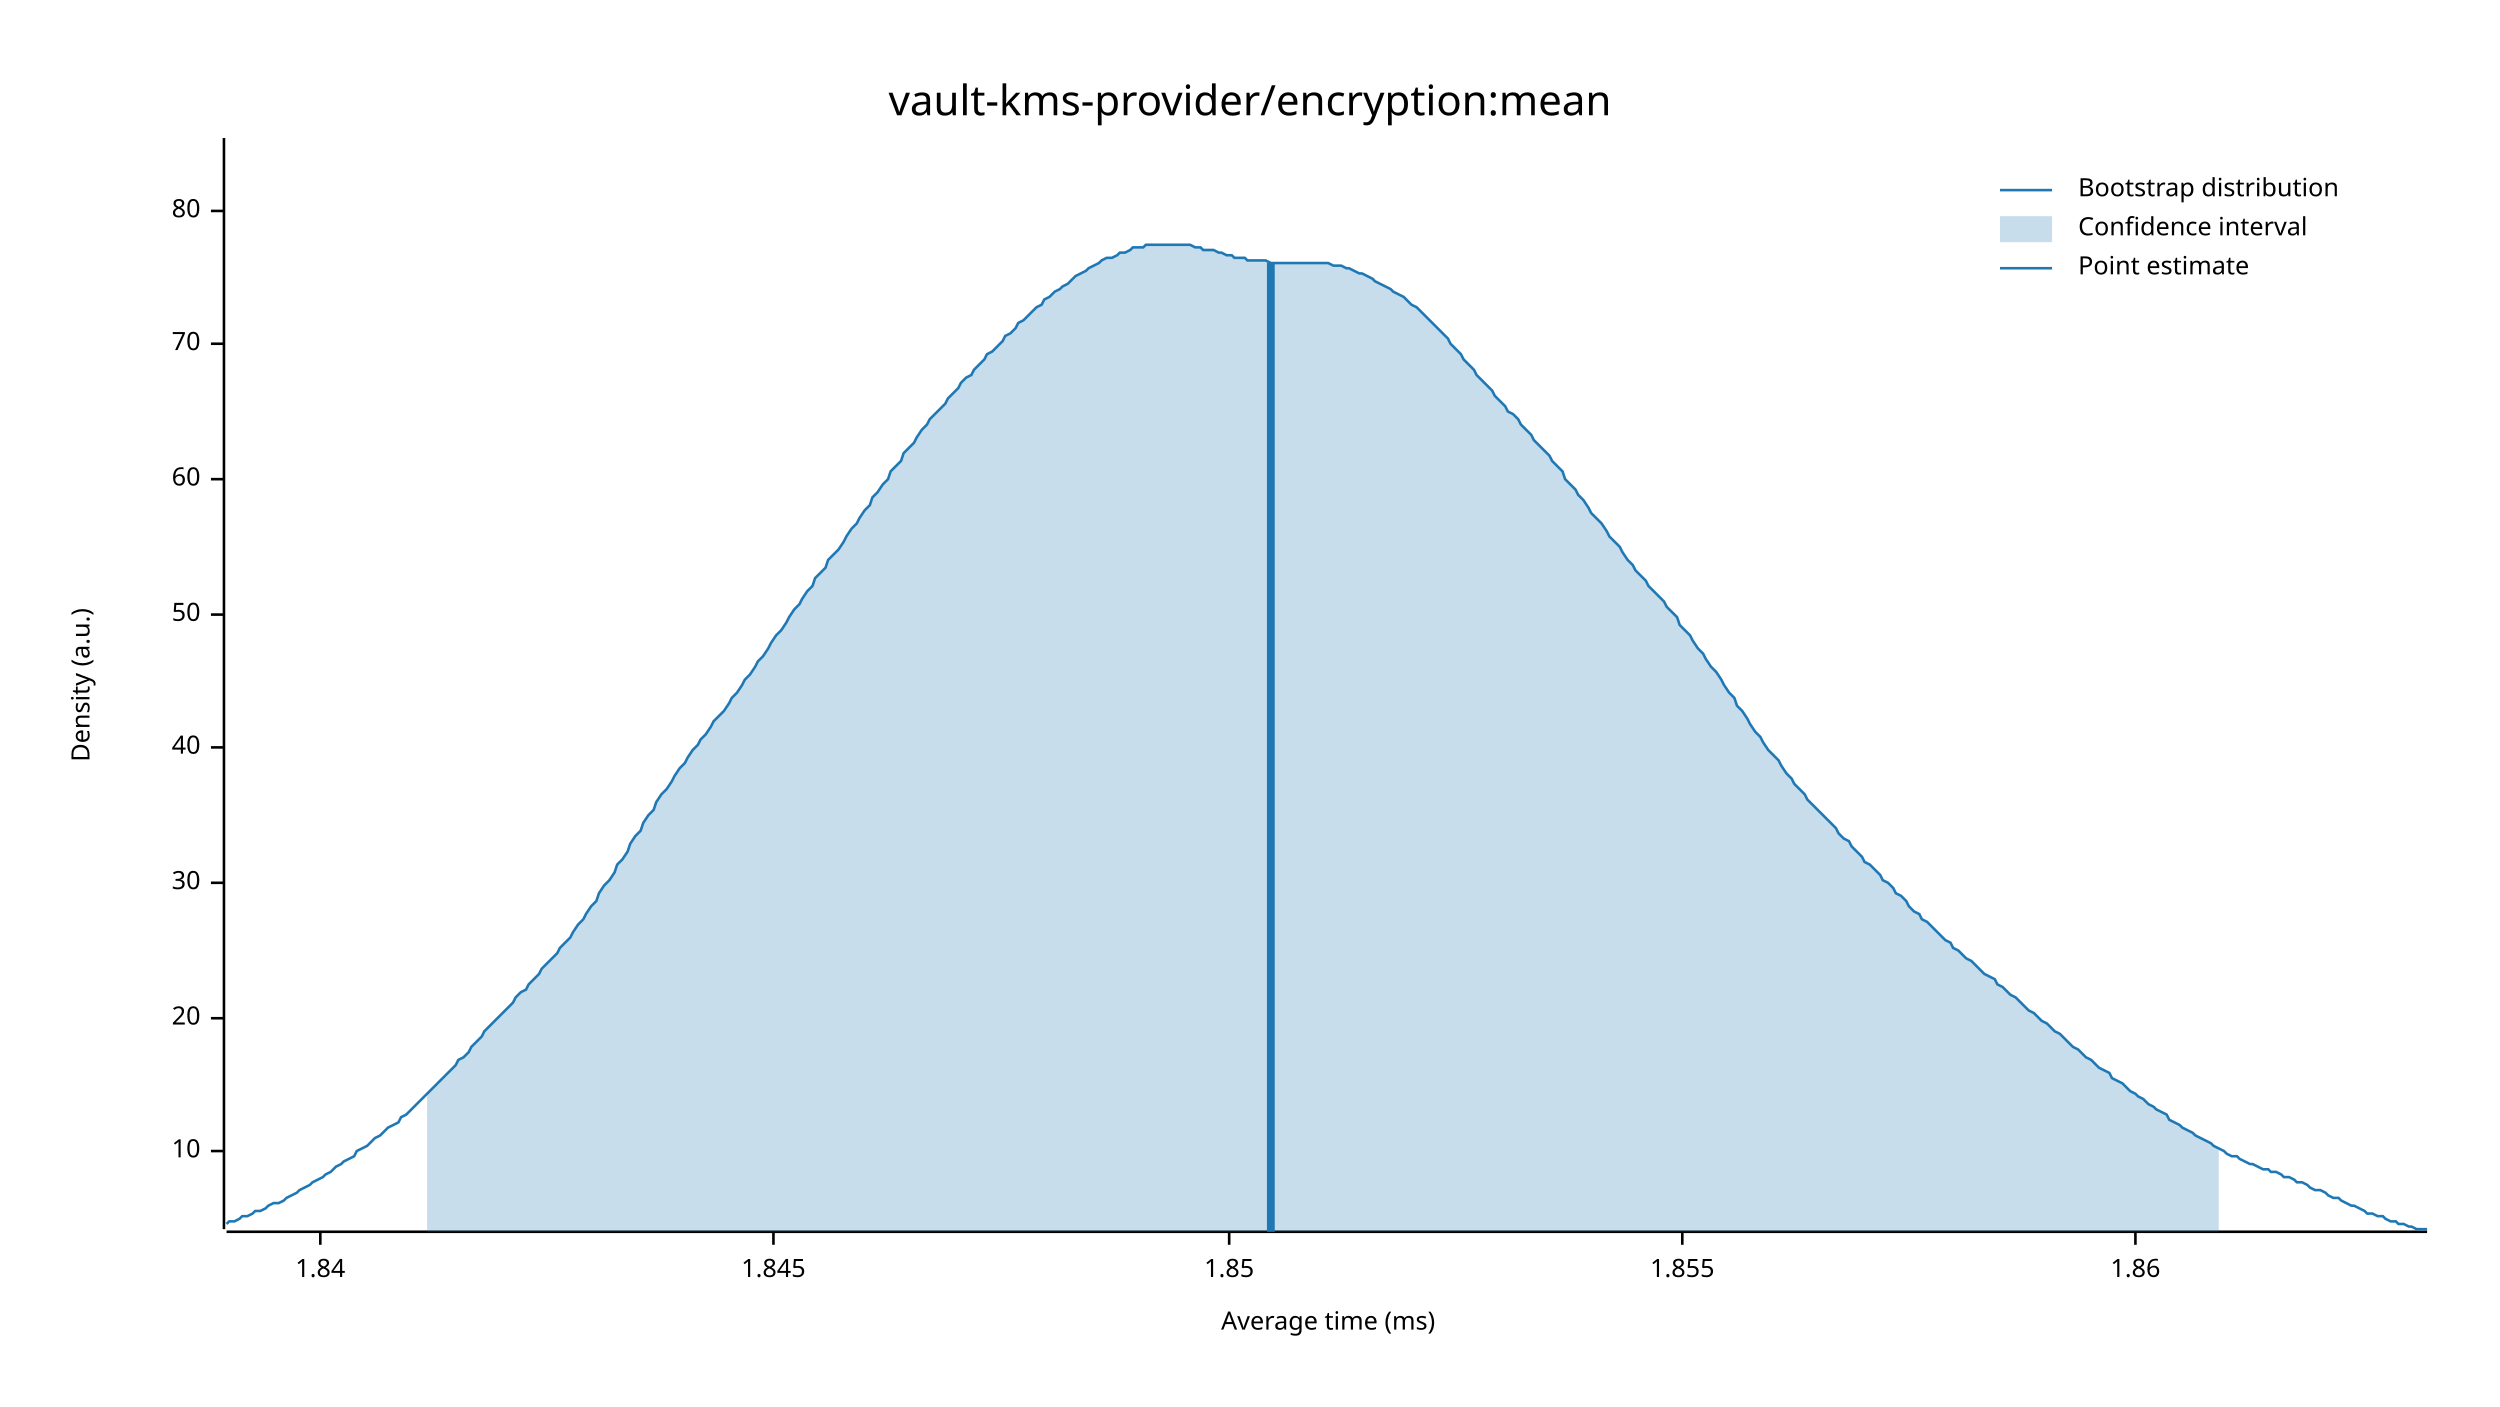
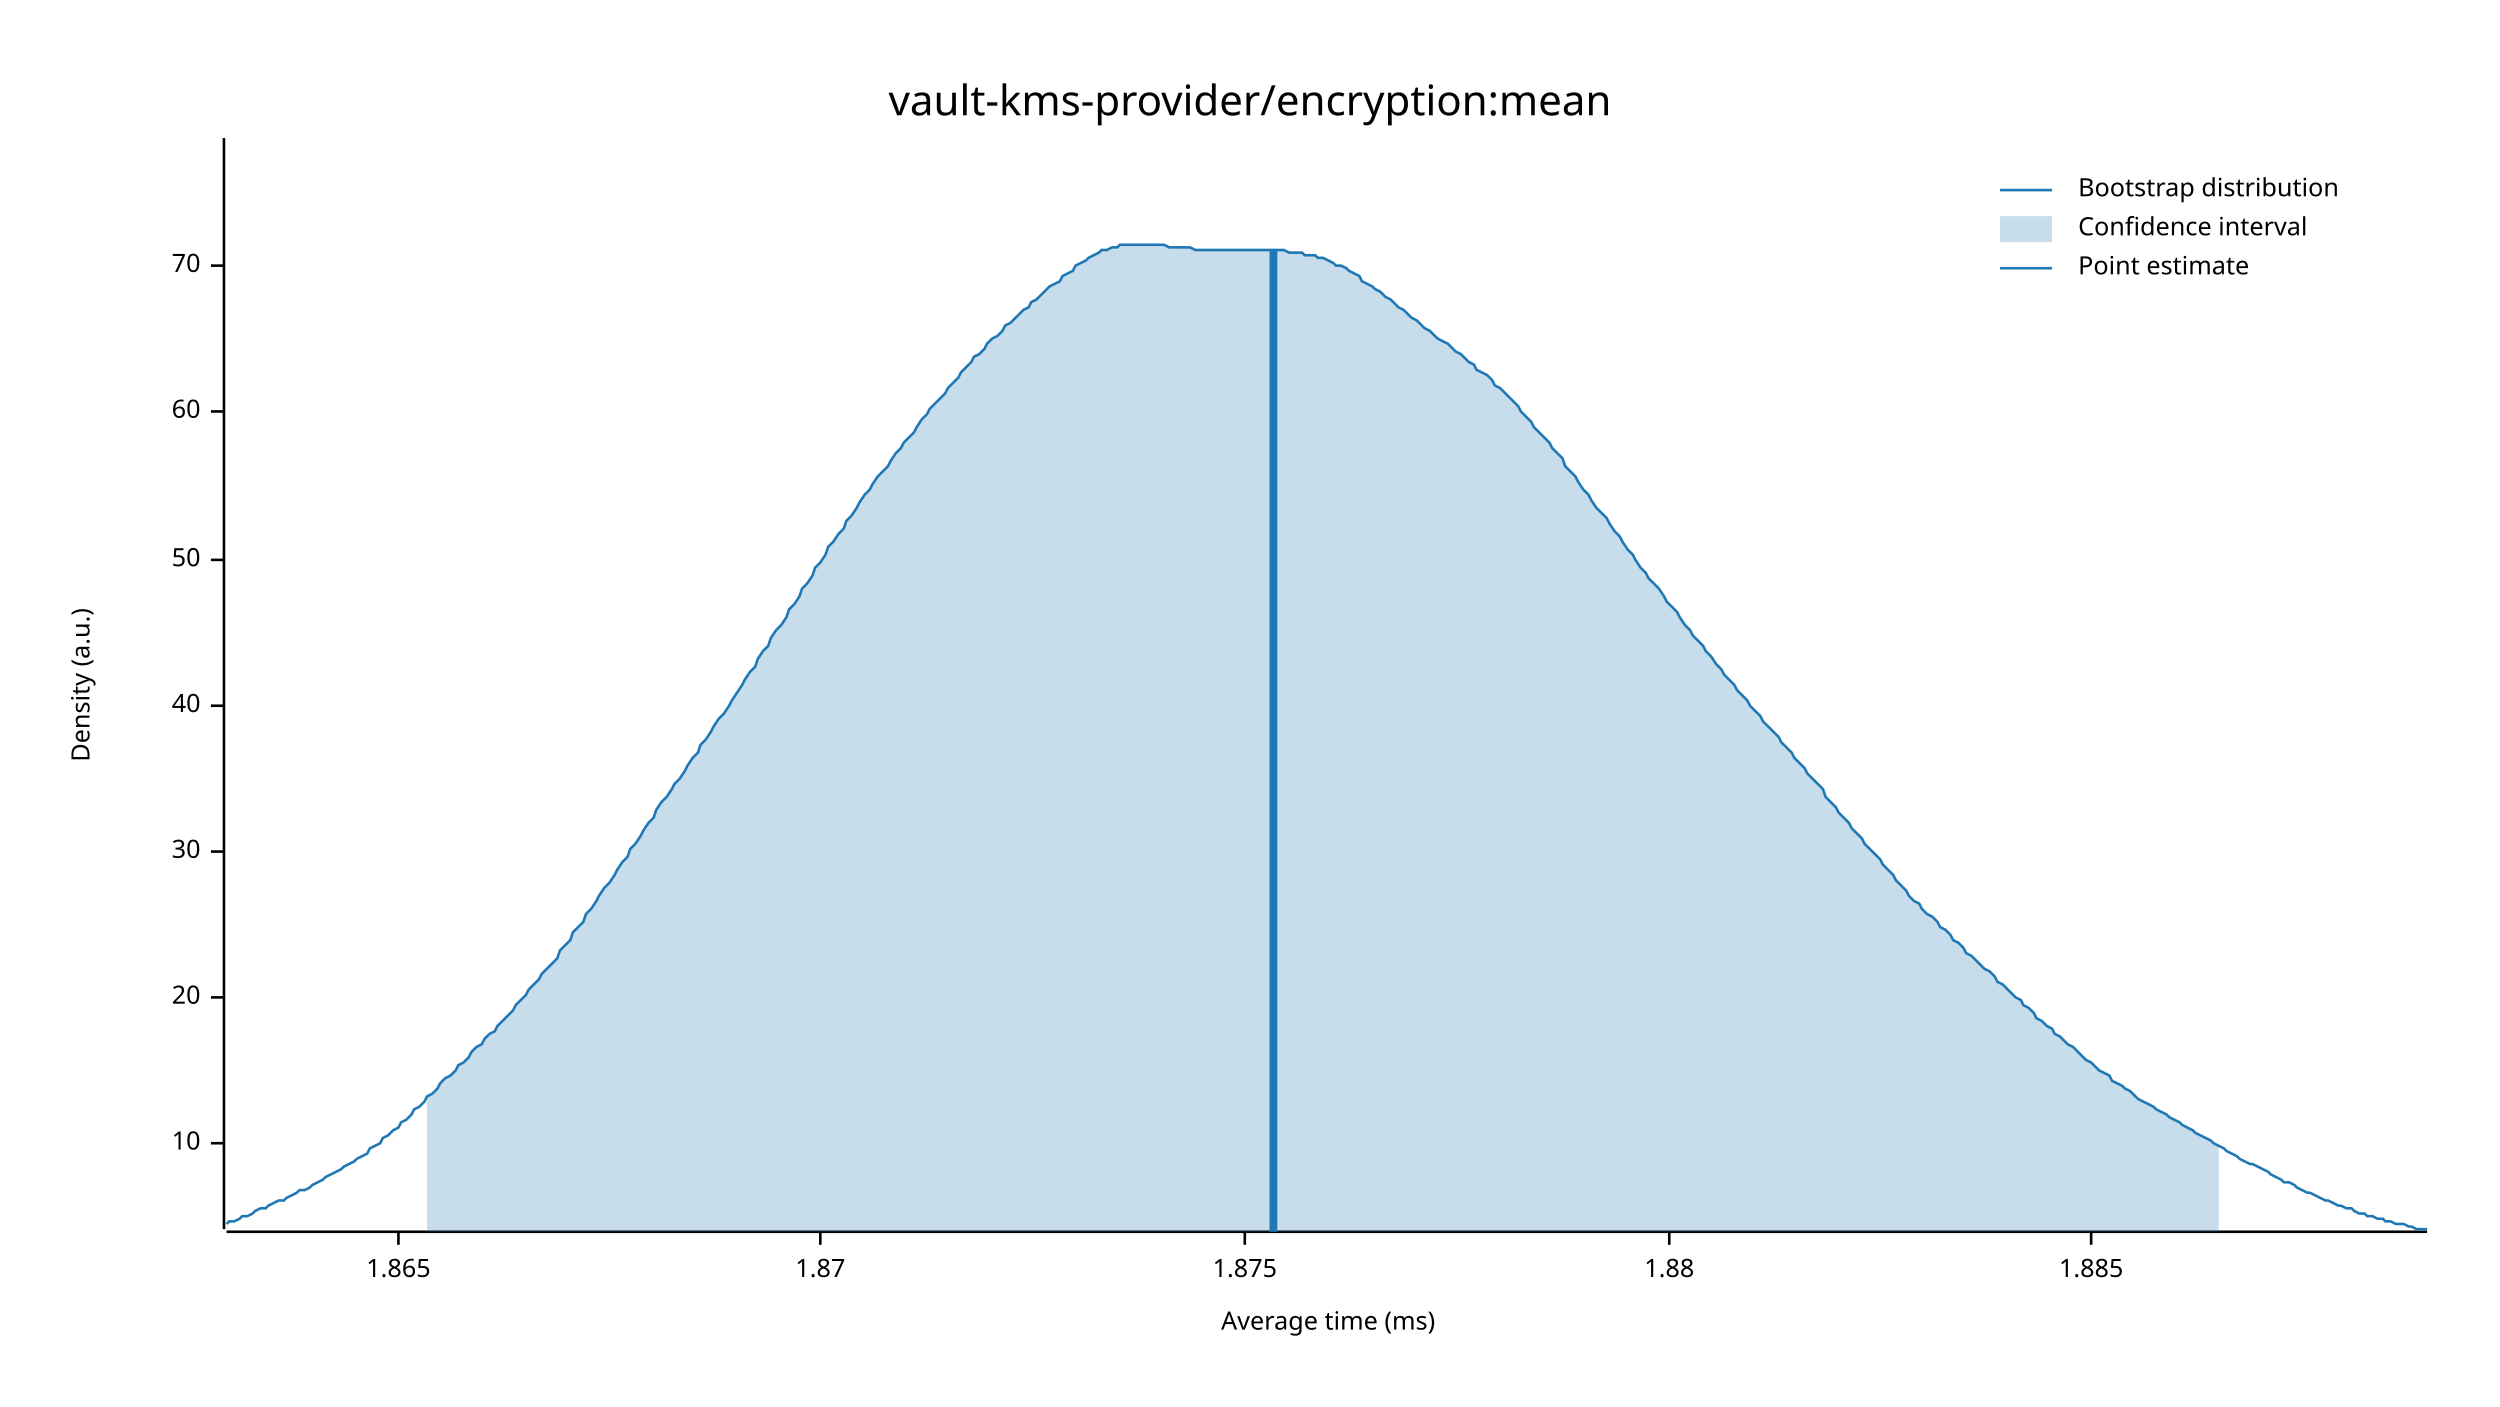
<svg xmlns="http://www.w3.org/2000/svg" width="960" height="540" viewBox="0 0 960 540">
  <text x="480" y="32" dy="0.76em" text-anchor="middle" font-family="sans-serif" font-size="16.129" opacity="1" fill="#000000">
vault-kms-provider/encryption:mean
</text>
  <text x="27" y="263" dy="0.76em" text-anchor="middle" font-family="sans-serif" font-size="9.677" opacity="1" fill="#000000" transform="rotate(270, 27, 263)">
Density (a.u.)
</text>
  <text x="510" y="513" dy="-0.5ex" text-anchor="middle" font-family="sans-serif" font-size="9.677" opacity="1" fill="#000000">
Average time (ms)
</text>
  <polyline fill="none" opacity="1" stroke="#000000" stroke-width="1" points="86,53 86,472 " />
-   <text x="77" y="442" dy="0.5ex" text-anchor="end" font-family="sans-serif" font-size="9.677" opacity="1" fill="#000000">
+   <text x="77" y="439" dy="0.5ex" text-anchor="end" font-family="sans-serif" font-size="9.677" opacity="1" fill="#000000">
10
</text>
-   <polyline fill="none" opacity="1" stroke="#000000" stroke-width="1" points="81,442 86,442 " />
-   <text x="77" y="391" dy="0.5ex" text-anchor="end" font-family="sans-serif" font-size="9.677" opacity="1" fill="#000000">
+   <polyline fill="none" opacity="1" stroke="#000000" stroke-width="1" points="81,439 86,439 " />
+   <text x="77" y="383" dy="0.5ex" text-anchor="end" font-family="sans-serif" font-size="9.677" opacity="1" fill="#000000">
20
</text>
-   <polyline fill="none" opacity="1" stroke="#000000" stroke-width="1" points="81,391 86,391 " />
-   <text x="77" y="339" dy="0.5ex" text-anchor="end" font-family="sans-serif" font-size="9.677" opacity="1" fill="#000000">
+   <polyline fill="none" opacity="1" stroke="#000000" stroke-width="1" points="81,383 86,383 " />
+   <text x="77" y="327" dy="0.5ex" text-anchor="end" font-family="sans-serif" font-size="9.677" opacity="1" fill="#000000">
30
</text>
-   <polyline fill="none" opacity="1" stroke="#000000" stroke-width="1" points="81,339 86,339 " />
-   <text x="77" y="287" dy="0.5ex" text-anchor="end" font-family="sans-serif" font-size="9.677" opacity="1" fill="#000000">
+   <polyline fill="none" opacity="1" stroke="#000000" stroke-width="1" points="81,327 86,327 " />
+   <text x="77" y="271" dy="0.5ex" text-anchor="end" font-family="sans-serif" font-size="9.677" opacity="1" fill="#000000">
40
</text>
-   <polyline fill="none" opacity="1" stroke="#000000" stroke-width="1" points="81,287 86,287 " />
-   <text x="77" y="236" dy="0.5ex" text-anchor="end" font-family="sans-serif" font-size="9.677" opacity="1" fill="#000000">
+   <polyline fill="none" opacity="1" stroke="#000000" stroke-width="1" points="81,271 86,271 " />
+   <text x="77" y="215" dy="0.5ex" text-anchor="end" font-family="sans-serif" font-size="9.677" opacity="1" fill="#000000">
50
</text>
-   <polyline fill="none" opacity="1" stroke="#000000" stroke-width="1" points="81,236 86,236 " />
-   <text x="77" y="184" dy="0.5ex" text-anchor="end" font-family="sans-serif" font-size="9.677" opacity="1" fill="#000000">
+   <polyline fill="none" opacity="1" stroke="#000000" stroke-width="1" points="81,215 86,215 " />
+   <text x="77" y="158" dy="0.5ex" text-anchor="end" font-family="sans-serif" font-size="9.677" opacity="1" fill="#000000">
60
</text>
-   <polyline fill="none" opacity="1" stroke="#000000" stroke-width="1" points="81,184 86,184 " />
-   <text x="77" y="132" dy="0.5ex" text-anchor="end" font-family="sans-serif" font-size="9.677" opacity="1" fill="#000000">
+   <polyline fill="none" opacity="1" stroke="#000000" stroke-width="1" points="81,158 86,158 " />
+   <text x="77" y="102" dy="0.5ex" text-anchor="end" font-family="sans-serif" font-size="9.677" opacity="1" fill="#000000">
70
</text>
-   <polyline fill="none" opacity="1" stroke="#000000" stroke-width="1" points="81,132 86,132 " />
-   <text x="77" y="81" dy="0.5ex" text-anchor="end" font-family="sans-serif" font-size="9.677" opacity="1" fill="#000000">
- 80
+   <polyline fill="none" opacity="1" stroke="#000000" stroke-width="1" points="81,102 86,102 " />
+   <polyline fill="none" opacity="1" stroke="#000000" stroke-width="1" points="87,473 932,473 " />
+   <text x="153" y="483" dy="0.76em" text-anchor="middle" font-family="sans-serif" font-size="9.677" opacity="1" fill="#000000">
+ 1.865
</text>
-   <polyline fill="none" opacity="1" stroke="#000000" stroke-width="1" points="81,81 86,81 " />
-   <polyline fill="none" opacity="1" stroke="#000000" stroke-width="1" points="87,473 932,473 " />
-   <text x="123" y="483" dy="0.76em" text-anchor="middle" font-family="sans-serif" font-size="9.677" opacity="1" fill="#000000">
- 1.84
+   <polyline fill="none" opacity="1" stroke="#000000" stroke-width="1" points="153,473 153,478 " />
+   <text x="315" y="483" dy="0.76em" text-anchor="middle" font-family="sans-serif" font-size="9.677" opacity="1" fill="#000000">
+ 1.87
</text>
-   <polyline fill="none" opacity="1" stroke="#000000" stroke-width="1" points="123,473 123,478 " />
-   <text x="297" y="483" dy="0.76em" text-anchor="middle" font-family="sans-serif" font-size="9.677" opacity="1" fill="#000000">
- 1.845
+   <polyline fill="none" opacity="1" stroke="#000000" stroke-width="1" points="315,473 315,478 " />
+   <text x="478" y="483" dy="0.76em" text-anchor="middle" font-family="sans-serif" font-size="9.677" opacity="1" fill="#000000">
+ 1.875
</text>
-   <polyline fill="none" opacity="1" stroke="#000000" stroke-width="1" points="297,473 297,478 " />
-   <text x="472" y="483" dy="0.76em" text-anchor="middle" font-family="sans-serif" font-size="9.677" opacity="1" fill="#000000">
- 1.85
+   <polyline fill="none" opacity="1" stroke="#000000" stroke-width="1" points="478,473 478,478 " />
+   <text x="641" y="483" dy="0.76em" text-anchor="middle" font-family="sans-serif" font-size="9.677" opacity="1" fill="#000000">
+ 1.88
</text>
-   <polyline fill="none" opacity="1" stroke="#000000" stroke-width="1" points="472,473 472,478 " />
-   <text x="646" y="483" dy="0.76em" text-anchor="middle" font-family="sans-serif" font-size="9.677" opacity="1" fill="#000000">
- 1.855
+   <polyline fill="none" opacity="1" stroke="#000000" stroke-width="1" points="641,473 641,478 " />
+   <text x="803" y="483" dy="0.76em" text-anchor="middle" font-family="sans-serif" font-size="9.677" opacity="1" fill="#000000">
+ 1.885
</text>
-   <polyline fill="none" opacity="1" stroke="#000000" stroke-width="1" points="646,473 646,478 " />
-   <text x="820" y="483" dy="0.76em" text-anchor="middle" font-family="sans-serif" font-size="9.677" opacity="1" fill="#000000">
- 1.86
- </text>
-   <polyline fill="none" opacity="1" stroke="#000000" stroke-width="1" points="820,473 820,478 " />
-   <polyline fill="none" opacity="1" stroke="#1F78B4" stroke-width="1" points="87,470 88,469 90,469 92,468 93,467 95,467 97,466 98,465 100,465 102,464 103,463 105,462 107,462 109,461 110,460 112,459 114,458 115,457 117,456 119,455 120,454 122,453 124,452 125,451 127,450 129,448 131,447 132,446 134,445 136,444 137,442 139,441 141,440 142,439 144,437 146,436 147,435 149,433 151,432 153,431 154,429 156,428 158,426 159,425 161,423 163,421 164,420 166,418 168,416 169,415 171,413 173,411 175,409 176,407 178,406 180,404 181,402 183,400 185,398 186,396 188,394 190,392 191,391 193,389 195,387 197,385 198,383 200,381 202,380 203,378 205,376 207,374 208,372 210,370 212,368 214,366 215,364 217,362 219,360 220,358 222,355 224,353 225,351 227,348 229,346 230,343 232,340 234,338 236,335 237,332 239,330 241,327 242,324 244,321 246,319 247,316 249,313 251,311 252,308 254,305 256,303 258,300 259,298 261,295 263,293 264,291 266,288 268,286 269,284 271,282 273,279 274,277 276,275 278,273 280,270 281,268 283,266 285,263 286,261 288,259 290,256 291,254 293,252 295,249 296,247 298,244 300,242 302,239 303,237 305,234 307,232 308,230 310,227 312,225 313,222 315,220 317,218 318,215 320,213 322,211 324,208 325,206 327,203 329,201 330,199 332,196 334,194 335,191 337,189 339,186 341,184 342,181 344,179 346,177 347,174 349,172 351,170 352,168 354,165 356,163 357,161 359,159 361,157 363,155 364,153 366,151 368,149 369,147 371,145 373,144 374,142 376,140 378,138 379,136 381,135 383,133 385,131 386,129 388,128 390,126 391,124 393,123 395,121 396,120 398,118 400,117 401,115 403,114 405,112 407,111 408,110 410,109 412,107 413,106 415,105 417,104 418,103 420,102 422,101 423,100 425,99 427,99 429,98 430,97 432,97 434,96 435,95 437,95 439,95 440,94 442,94 444,94 445,94 447,94 449,94 451,94 452,94 454,94 456,94 457,94 459,95 461,95 462,96 464,96 466,96 468,97 469,97 471,98 473,98 474,99 476,99 478,99 479,100 481,100 483,100 484,100 486,100 488,101 490,101 491,101 493,101 495,101 496,101 498,101 500,101 501,101 503,101 505,101 506,101 508,101 510,101 512,102 513,102 515,102 517,103 518,103 520,104 522,105 523,105 525,106 527,107 528,108 530,109 532,110 534,111 535,112 537,113 539,114 540,115 542,117 544,118 545,119 547,121 549,123 550,124 552,126 554,128 556,130 557,132 559,134 561,136 562,138 564,140 566,142 567,144 569,146 571,148 573,150 574,152 576,154 578,156 579,158 581,159 583,161 584,163 586,165 588,167 589,169 591,171 593,173 595,175 596,177 598,179 600,181 601,184 603,186 605,188 606,190 608,192 610,195 611,197 613,199 615,201 617,204 618,206 620,208 622,210 623,212 625,215 627,217 628,219 630,221 632,223 633,225 635,227 637,229 639,231 640,233 642,235 644,237 645,240 647,242 649,244 650,246 652,249 654,251 655,253 657,256 659,258 661,261 662,263 664,266 666,268 667,271 669,273 671,276 672,278 674,281 676,283 677,285 679,288 681,290 683,292 684,294 686,297 688,299 689,301 691,303 693,305 694,307 696,309 698,311 700,313 701,314 703,316 705,318 706,320 708,322 710,323 711,325 713,327 715,329 716,331 718,332 720,334 722,336 723,338 725,339 727,341 728,343 730,344 732,346 733,348 735,350 737,351 738,353 740,354 742,356 744,358 745,359 747,361 749,362 750,364 752,365 754,367 755,368 757,369 759,371 760,372 762,374 764,375 766,376 767,378 769,379 771,381 772,382 774,383 776,385 777,386 779,388 781,389 782,390 784,392 786,393 788,395 789,396 791,397 793,399 794,400 796,402 798,403 799,404 801,406 803,407 804,408 806,410 808,411 810,412 811,414 813,415 815,416 816,417 818,419 820,420 821,421 823,422 825,424 827,425 828,426 830,427 832,428 833,430 835,431 837,432 838,433 840,434 842,435 843,436 845,437 847,438 849,439 850,440 852,441 854,442 855,443 857,444 859,444 860,445 862,446 864,447 865,447 867,448 869,449 871,449 872,450 874,450 876,451 877,452 879,452 881,453 882,454 884,454 886,455 887,456 889,457 891,457 893,458 894,459 896,460 898,460 899,461 901,462 903,463 904,463 906,464 908,465 909,466 911,466 913,467 915,467 916,468 918,469 920,469 921,470 923,470 925,471 926,471 928,472 930,472 932,472 " />
-   <polygon opacity="0.25" fill="#1F78B4" points="164,420 166,418 168,416 169,415 171,413 173,411 175,409 176,407 178,406 180,404 181,402 183,400 185,398 186,396 188,394 190,392 191,391 193,389 195,387 197,385 198,383 200,381 202,380 203,378 205,376 207,374 208,372 210,370 212,368 214,366 215,364 217,362 219,360 220,358 222,355 224,353 225,351 227,348 229,346 230,343 232,340 234,338 236,335 237,332 239,330 241,327 242,324 244,321 246,319 247,316 249,313 251,311 252,308 254,305 256,303 258,300 259,298 261,295 263,293 264,291 266,288 268,286 269,284 271,282 273,279 274,277 276,275 278,273 280,270 281,268 283,266 285,263 286,261 288,259 290,256 291,254 293,252 295,249 296,247 298,244 300,242 302,239 303,237 305,234 307,232 308,230 310,227 312,225 313,222 315,220 317,218 318,215 320,213 322,211 324,208 325,206 327,203 329,201 330,199 332,196 334,194 335,191 337,189 339,186 341,184 342,181 344,179 346,177 347,174 349,172 351,170 352,168 354,165 356,163 357,161 359,159 361,157 363,155 364,153 366,151 368,149 369,147 371,145 373,144 374,142 376,140 378,138 379,136 381,135 383,133 385,131 386,129 388,128 390,126 391,124 393,123 395,121 396,120 398,118 400,117 401,115 403,114 405,112 407,111 408,110 410,109 412,107 413,106 415,105 417,104 418,103 420,102 422,101 423,100 425,99 427,99 429,98 430,97 432,97 434,96 435,95 437,95 439,95 440,94 442,94 444,94 445,94 447,94 449,94 451,94 452,94 454,94 456,94 457,94 459,95 461,95 462,96 464,96 466,96 468,97 469,97 471,98 473,98 474,99 476,99 478,99 479,100 481,100 483,100 484,100 486,100 488,101 490,101 491,101 493,101 495,101 496,101 498,101 500,101 501,101 503,101 505,101 506,101 508,101 510,101 512,102 513,102 515,102 517,103 518,103 520,104 522,105 523,105 525,106 527,107 528,108 530,109 532,110 534,111 535,112 537,113 539,114 540,115 542,117 544,118 545,119 547,121 549,123 550,124 552,126 554,128 556,130 557,132 559,134 561,136 562,138 564,140 566,142 567,144 569,146 571,148 573,150 574,152 576,154 578,156 579,158 581,159 583,161 584,163 586,165 588,167 589,169 591,171 593,173 595,175 596,177 598,179 600,181 601,184 603,186 605,188 606,190 608,192 610,195 611,197 613,199 615,201 617,204 618,206 620,208 622,210 623,212 625,215 627,217 628,219 630,221 632,223 633,225 635,227 637,229 639,231 640,233 642,235 644,237 645,240 647,242 649,244 650,246 652,249 654,251 655,253 657,256 659,258 661,261 662,263 664,266 666,268 667,271 669,273 671,276 672,278 674,281 676,283 677,285 679,288 681,290 683,292 684,294 686,297 688,299 689,301 691,303 693,305 694,307 696,309 698,311 700,313 701,314 703,316 705,318 706,320 708,322 710,323 711,325 713,327 715,329 716,331 718,332 720,334 722,336 723,338 725,339 727,341 728,343 730,344 732,346 733,348 735,350 737,351 738,353 740,354 742,356 744,358 745,359 747,361 749,362 750,364 752,365 754,367 755,368 757,369 759,371 760,372 762,374 764,375 766,376 767,378 769,379 771,381 772,382 774,383 776,385 777,386 779,388 781,389 782,390 784,392 786,393 788,395 789,396 791,397 793,399 794,400 796,402 798,403 799,404 801,406 803,407 804,408 806,410 808,411 810,412 811,414 813,415 815,416 816,417 818,419 820,420 821,421 823,422 825,424 827,425 828,426 830,427 832,428 833,430 835,431 837,432 838,433 840,434 842,435 843,436 845,437 847,438 849,439 850,440 852,441 852,473 164,473 " />
-   <polyline fill="none" opacity="1" stroke="#1F78B4" stroke-width="3" points="488,473 488,101 " />
+   <polyline fill="none" opacity="1" stroke="#000000" stroke-width="1" points="803,473 803,478 " />
+   <polyline fill="none" opacity="1" stroke="#1F78B4" stroke-width="1" points="87,470 88,469 90,469 92,468 93,467 95,467 97,466 98,465 100,464 102,464 103,463 105,462 107,461 109,461 110,460 112,459 114,458 115,457 117,457 119,456 120,455 122,454 124,453 125,452 127,451 129,450 131,449 132,448 134,447 136,446 137,445 139,444 141,443 142,441 144,440 146,439 147,437 149,436 151,434 153,433 154,431 156,430 158,428 159,426 161,425 163,423 164,421 166,420 168,418 169,416 171,414 173,413 175,411 176,409 178,408 180,406 181,404 183,402 185,401 186,399 188,397 190,396 191,394 193,392 195,390 197,388 198,386 200,384 202,382 203,380 205,378 207,376 208,374 210,372 212,370 214,368 215,365 217,363 219,361 220,358 222,356 224,354 225,351 227,349 229,346 230,344 232,341 234,339 236,336 237,334 239,331 241,329 242,326 244,324 246,321 247,319 249,316 251,314 252,311 254,308 256,306 258,303 259,301 261,299 263,296 264,294 266,291 268,289 269,286 271,284 273,281 274,279 276,276 278,274 280,271 281,269 283,266 285,263 286,261 288,258 290,256 291,253 293,250 295,248 296,245 298,242 300,240 302,237 303,234 305,232 307,229 308,226 310,224 312,221 313,218 315,216 317,213 318,210 320,208 322,205 324,203 325,200 327,198 329,195 330,193 332,190 334,188 335,186 337,183 339,181 341,179 342,177 344,174 346,172 347,170 349,168 351,166 352,164 354,161 356,159 357,157 359,155 361,153 363,151 364,149 366,147 368,145 369,143 371,141 373,139 374,137 376,136 378,134 379,132 381,130 383,129 385,127 386,125 388,124 390,122 391,121 393,119 395,118 396,116 398,115 400,113 401,112 403,110 405,109 407,108 408,106 410,105 412,104 413,102 415,101 417,100 418,99 420,98 422,97 423,96 425,96 427,95 429,95 430,94 432,94 434,94 435,94 437,94 439,94 440,94 442,94 444,94 445,94 447,94 449,95 451,95 452,95 454,95 456,95 457,95 459,96 461,96 462,96 464,96 466,96 468,96 469,96 471,96 473,96 474,96 476,96 478,96 479,96 481,96 483,96 484,96 486,96 488,96 490,96 491,96 493,96 495,97 496,97 498,97 500,97 501,98 503,98 505,98 506,99 508,99 510,100 512,101 513,102 515,102 517,103 518,104 520,105 522,106 523,108 525,109 527,110 528,111 530,112 532,114 534,115 535,116 537,118 539,119 540,120 542,122 544,123 545,124 547,126 549,127 550,128 552,130 554,131 556,132 557,133 559,135 561,136 562,137 564,139 566,140 567,142 569,143 571,144 573,146 574,148 576,149 578,151 579,152 581,154 583,156 584,158 586,160 588,162 589,164 591,166 593,168 595,170 596,172 598,174 600,176 601,179 603,181 605,183 606,185 608,188 610,190 611,192 613,195 615,197 617,199 618,201 620,204 622,206 623,208 625,211 627,213 628,215 630,218 632,220 633,222 635,224 637,226 639,229 640,231 642,233 644,235 645,237 647,240 649,242 650,244 652,246 654,248 655,250 657,252 659,255 661,257 662,259 664,261 666,263 667,265 669,267 671,269 672,271 674,273 676,275 677,277 679,279 681,281 683,283 684,285 686,287 688,289 689,291 691,293 693,295 694,297 696,299 698,301 700,303 701,306 703,308 705,310 706,312 708,314 710,316 711,318 713,320 715,322 716,324 718,326 720,328 722,330 723,332 725,334 727,336 728,338 730,340 732,342 733,344 735,346 737,347 738,349 740,351 742,352 744,354 745,356 747,357 749,359 750,361 752,362 754,364 755,366 757,367 759,369 760,370 762,372 764,373 766,375 767,377 769,378 771,380 772,381 774,383 776,384 777,386 779,387 781,389 782,391 784,392 786,394 788,395 789,397 791,398 793,400 794,401 796,402 798,404 799,405 801,407 803,408 804,409 806,411 808,412 810,413 811,415 813,416 815,417 816,418 818,419 820,421 821,422 823,423 825,424 827,425 828,426 830,427 832,428 833,429 835,430 837,431 838,432 840,433 842,434 843,435 845,436 847,437 849,438 850,439 852,440 854,441 855,442 857,443 859,444 860,445 862,446 864,447 865,447 867,448 869,449 871,450 872,451 874,452 876,453 877,454 879,454 881,455 882,456 884,457 886,458 887,458 889,459 891,460 893,461 894,461 896,462 898,463 899,463 901,464 903,464 904,465 906,466 908,466 909,467 911,467 913,468 915,468 916,469 918,469 920,470 921,470 923,470 925,471 926,471 928,472 930,472 932,472 " />
+   <polygon opacity="0.25" fill="#1F78B4" points="164,421 166,420 168,418 169,416 171,414 173,413 175,411 176,409 178,408 180,406 181,404 183,402 185,401 186,399 188,397 190,396 191,394 193,392 195,390 197,388 198,386 200,384 202,382 203,380 205,378 207,376 208,374 210,372 212,370 214,368 215,365 217,363 219,361 220,358 222,356 224,354 225,351 227,349 229,346 230,344 232,341 234,339 236,336 237,334 239,331 241,329 242,326 244,324 246,321 247,319 249,316 251,314 252,311 254,308 256,306 258,303 259,301 261,299 263,296 264,294 266,291 268,289 269,286 271,284 273,281 274,279 276,276 278,274 280,271 281,269 283,266 285,263 286,261 288,258 290,256 291,253 293,250 295,248 296,245 298,242 300,240 302,237 303,234 305,232 307,229 308,226 310,224 312,221 313,218 315,216 317,213 318,210 320,208 322,205 324,203 325,200 327,198 329,195 330,193 332,190 334,188 335,186 337,183 339,181 341,179 342,177 344,174 346,172 347,170 349,168 351,166 352,164 354,161 356,159 357,157 359,155 361,153 363,151 364,149 366,147 368,145 369,143 371,141 373,139 374,137 376,136 378,134 379,132 381,130 383,129 385,127 386,125 388,124 390,122 391,121 393,119 395,118 396,116 398,115 400,113 401,112 403,110 405,109 407,108 408,106 410,105 412,104 413,102 415,101 417,100 418,99 420,98 422,97 423,96 425,96 427,95 429,95 430,94 432,94 434,94 435,94 437,94 439,94 440,94 442,94 444,94 445,94 447,94 449,95 451,95 452,95 454,95 456,95 457,95 459,96 461,96 462,96 464,96 466,96 468,96 469,96 471,96 473,96 474,96 476,96 478,96 479,96 481,96 483,96 484,96 486,96 488,96 490,96 491,96 493,96 495,97 496,97 498,97 500,97 501,98 503,98 505,98 506,99 508,99 510,100 512,101 513,102 515,102 517,103 518,104 520,105 522,106 523,108 525,109 527,110 528,111 530,112 532,114 534,115 535,116 537,118 539,119 540,120 542,122 544,123 545,124 547,126 549,127 550,128 552,130 554,131 556,132 557,133 559,135 561,136 562,137 564,139 566,140 567,142 569,143 571,144 573,146 574,148 576,149 578,151 579,152 581,154 583,156 584,158 586,160 588,162 589,164 591,166 593,168 595,170 596,172 598,174 600,176 601,179 603,181 605,183 606,185 608,188 610,190 611,192 613,195 615,197 617,199 618,201 620,204 622,206 623,208 625,211 627,213 628,215 630,218 632,220 633,222 635,224 637,226 639,229 640,231 642,233 644,235 645,237 647,240 649,242 650,244 652,246 654,248 655,250 657,252 659,255 661,257 662,259 664,261 666,263 667,265 669,267 671,269 672,271 674,273 676,275 677,277 679,279 681,281 683,283 684,285 686,287 688,289 689,291 691,293 693,295 694,297 696,299 698,301 700,303 701,306 703,308 705,310 706,312 708,314 710,316 711,318 713,320 715,322 716,324 718,326 720,328 722,330 723,332 725,334 727,336 728,338 730,340 732,342 733,344 735,346 737,347 738,349 740,351 742,352 744,354 745,356 747,357 749,359 750,361 752,362 754,364 755,366 757,367 759,369 760,370 762,372 764,373 766,375 767,377 769,378 771,380 772,381 774,383 776,384 777,386 779,387 781,389 782,391 784,392 786,394 788,395 789,397 791,398 793,400 794,401 796,402 798,404 799,405 801,407 803,408 804,409 806,411 808,412 810,413 811,415 813,416 815,417 816,418 818,419 820,421 821,422 823,423 825,424 827,425 828,426 830,427 832,428 833,429 835,430 837,431 838,432 840,433 842,434 843,435 845,436 847,437 849,438 850,439 852,440 852,473 164,473 " />
+   <polyline fill="none" opacity="1" stroke="#1F78B4" stroke-width="3" points="489,473 489,96 " />
  <text x="798" y="68" dy="0.76em" text-anchor="start" font-family="sans-serif" font-size="9.677" opacity="1" fill="#000000">
Bootstrap distribution
</text>
  <text x="798" y="83" dy="0.76em" text-anchor="start" font-family="sans-serif" font-size="9.677" opacity="1" fill="#000000">
Confidence interval
</text>
  <text x="798" y="98" dy="0.76em" text-anchor="start" font-family="sans-serif" font-size="9.677" opacity="1" fill="#000000">
Point estimate
</text>
  <polyline fill="none" opacity="1" stroke="#1F78B4" stroke-width="1" points="768,73 788,73 " />
  <rect x="768" y="83" width="20" height="10" opacity="0.25" fill="#1F78B4" stroke="none" />
  <polyline fill="none" opacity="1" stroke="#1F78B4" stroke-width="1" points="768,103 788,103 " />
</svg>
